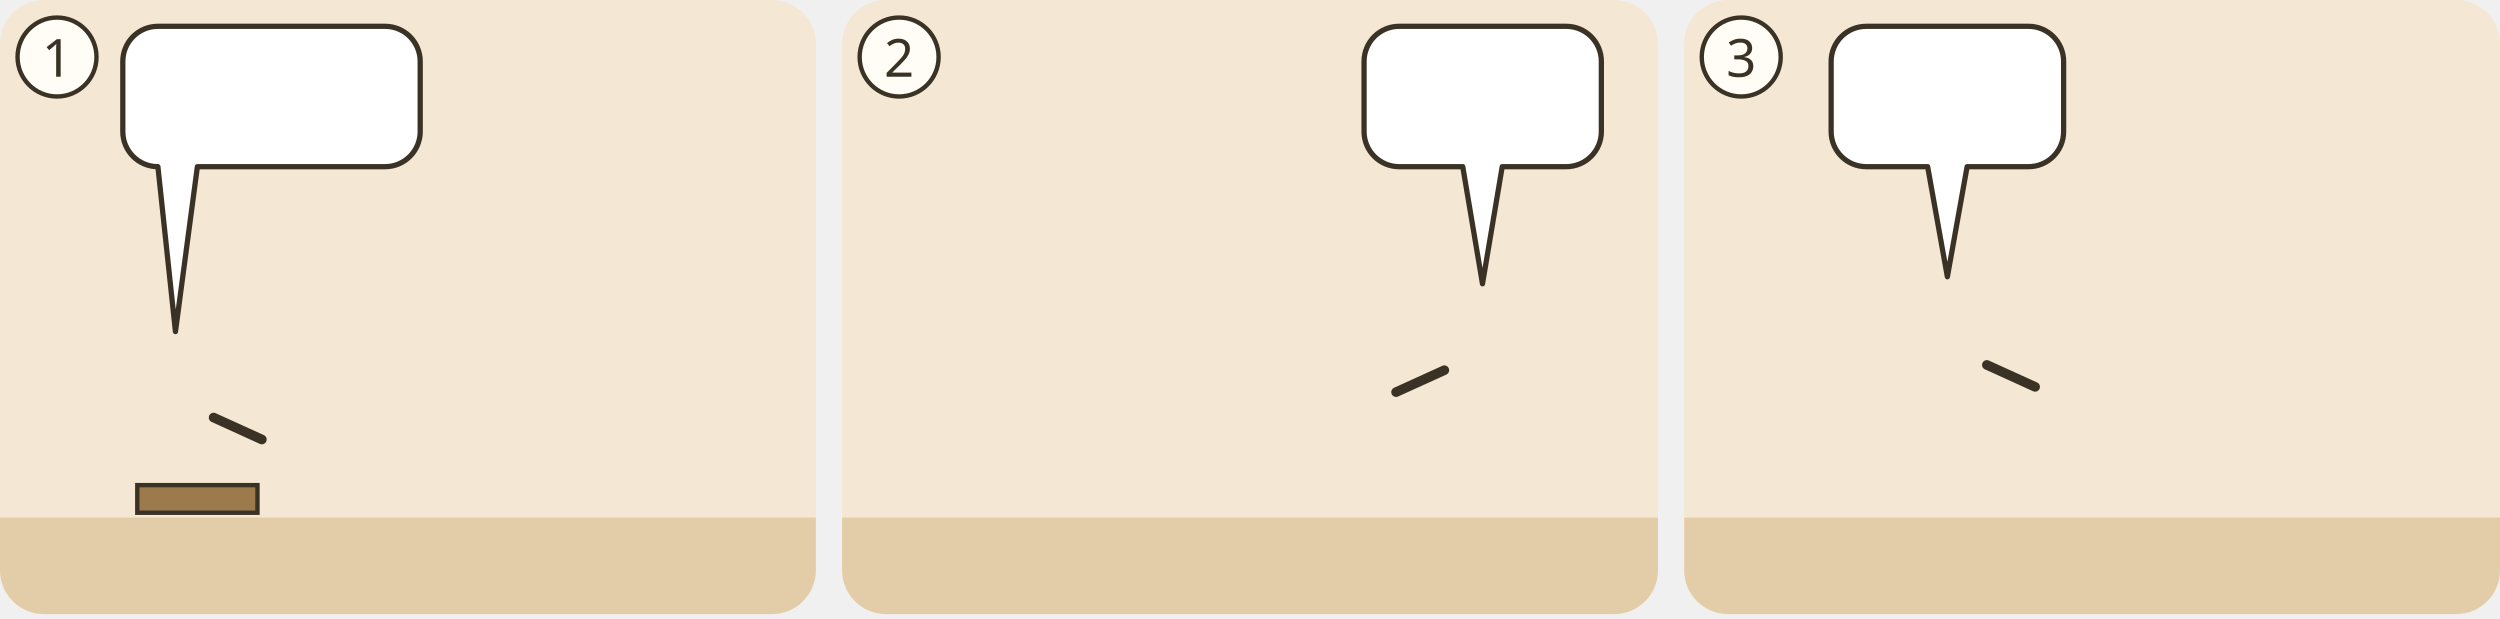
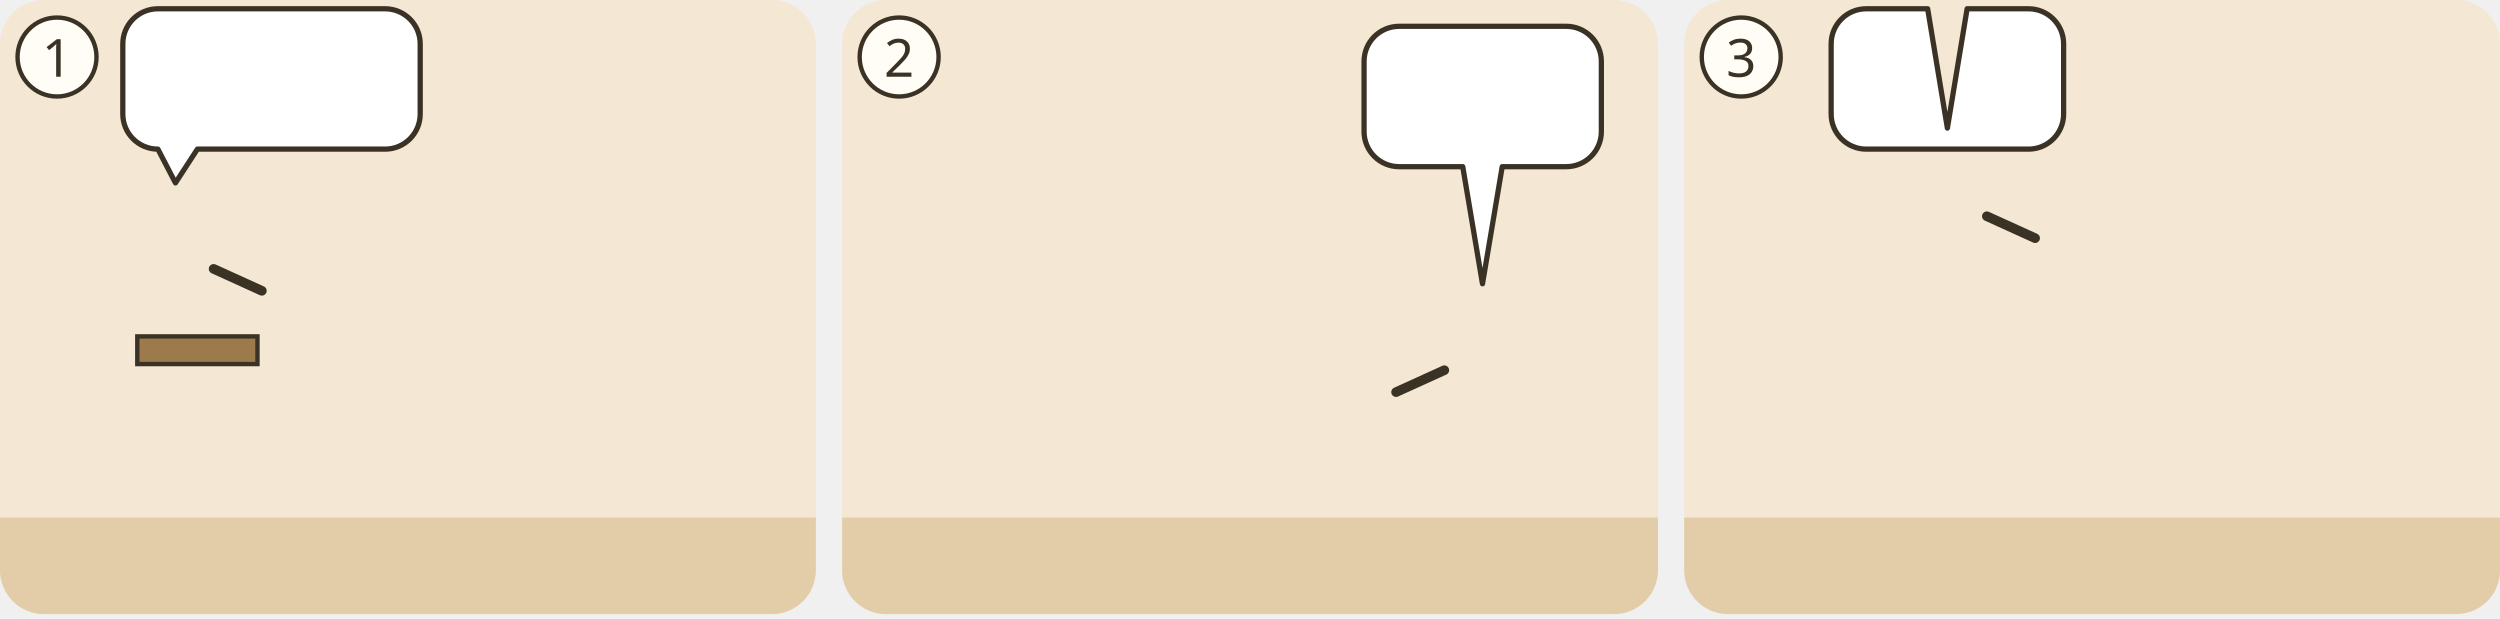
<svg xmlns="http://www.w3.org/2000/svg" viewBox="0 0 380 94">
  <g transform="translate(0 0) scale(0.6667)">
    <g transform="translate(0 0)">
      <clipPath id="ill-cp-1-0-0">
        <rect width="186" height="140" rx="10" />
      </clipPath>
      <g clip-path="url(#ill-cp-1-0-0)">
        <rect width="186" height="140" fill="#F4E7D3" />
        <rect y="118" width="186" height="22" fill="#E2CDA8" />
        <use href="#ill-berg" x="4" y="51" width="110" height="69" opacity=".8" />
-         <path d="M31.3 110.6h27.4v6.3h-27.4z" fill="#9C7A4C" stroke="#3B3226" stroke-width="1" />
-         <svg x="26.4" y="70.9" width="27.2" height="41.7" viewBox="0 0 30 46" overflow="hidden">
-           <use href="#ill-p-jesus" width="30" height="64" />
-         </svg>
-         <path d="M48.7 95.2L59.7 100.2" stroke="#3B3226" stroke-width="2.2" stroke-linecap="round" />
+         <g transform="translate(0 -33.9)">
+           <path d="M31.3 110.6h27.4v6.3h-27.4z" fill="#9C7A4C" stroke="#3B3226" stroke-width="1" />
+           <svg x="26.4" y="70.9" width="27.2" height="41.7" viewBox="0 0 30 46" overflow="hidden">
+             <use href="#ill-p-jesus" width="30" height="64" />
+           </svg>
+           <path d="M48.7 95.2L59.7 100.2" stroke="#3B3226" stroke-width="2.2" stroke-linecap="round" />
+         </g>
        <use href="#ill-p-g-juenger" x="86.4" y="60" width="27.2" height="58" />
        <use href="#ill-p-gast2" x="122.5" y="64" width="23.1" height="53.4" />
        <use href="#ill-p-gast" x="155.7" y="64" width="23.1" height="53.4" />
        <use href="#ill-p-menge" x="136.4" y="60" width="27.2" height="58" />
        <g>
-           <path d="M36 6H87.8A8 8 0 0 1 95.8 14V30A8 8 0 0 1 87.8 38L45 38L40 75.6L36 38H36A8 8 0 0 1 28 30V14A8 8 0 0 1 36 6Z" fill="#FFFFFF" stroke="#3B3226" stroke-width="1.2" stroke-linejoin="round" />
-           <use href="#ill-schriftrolle" x="34" y="12" width="29.3" height="20" />
-           <use href="#ill-z-reich-gottes" x="68.3" y="12" width="21.4" height="20" />
+           <path d="M36 2H87.8A8 8 0 0 1 95.8 10V26A8 8 0 0 1 87.8 34L45 34L40 41.7L36 34H36A8 8 0 0 1 28 26V10A8 8 0 0 1 36 2Z" fill="#FFFFFF" stroke="#3B3226" stroke-width="1.2" stroke-linejoin="round" />
+           <use href="#ill-schriftrolle" x="34" y="8" width="29.3" height="20" />
+           <use href="#ill-z-reich-gottes" x="68.3" y="8" width="21.4" height="20" />
        </g>
      </g>
      <circle cx="13" cy="13" r="9" fill="#FFFDF6" stroke="#3B3226" />
      <text x="13" y="17.5" text-anchor="middle" font-family="sans-serif" font-size="12" fill="#3B3226">1</text>
    </g>
  </g>
  <g transform="translate(128 0) scale(0.6667)">
    <g transform="translate(0 0)">
      <clipPath id="ill-cp-2-0-0">
        <rect width="186" height="140" rx="10" />
      </clipPath>
      <g clip-path="url(#ill-cp-2-0-0)">
        <rect width="186" height="140" fill="#F4E7D3" />
        <rect y="118" width="186" height="22" fill="#E2CDA8" />
        <use href="#ill-grab" x="104" y="66" width="78" height="54" opacity=".8" />
        <g transform="rotate(-90 54.0 112)">
          <use href="#ill-p-soldat" x="40.4" y="83.0" width="27.2" height="58" />
        </g>
        <use href="#ill-p-maria-magdala" x="88.4" y="60" width="27.2" height="58" />
        <use href="#ill-p-engel" x="132.4" y="60" width="27.2" height="58" />
        <path d="M137.3 84.4L126.3 89.4" stroke="#3B3226" stroke-width="2.2" stroke-linecap="round" />
        <use href="#ill-kreuz" x="4.0" y="80" width="30" height="44" />
        <g>
          <path d="M127 6H165.1A8 8 0 0 1 173.1 14V30A8 8 0 0 1 165.1 38L150.5 38L146 64.7L141.5 38H127A8 8 0 0 1 119 30V14A8 8 0 0 1 127 6Z" fill="#FFFFFF" stroke="#3B3226" stroke-width="1.2" stroke-linejoin="round" />
          <use href="#ill-p-jesus" x="125.0" y="12" width="9.4" height="20" />
          <use href="#ill-z-auferstehen" x="139.3" y="12" width="27.7" height="20" />
        </g>
      </g>
      <circle cx="13" cy="13" r="9" fill="#FFFDF6" stroke="#3B3226" />
      <text x="13" y="17.5" text-anchor="middle" font-family="sans-serif" font-size="12" fill="#3B3226">2</text>
    </g>
  </g>
  <g transform="translate(256 0) scale(0.6667)">
    <g transform="translate(0 0)">
      <clipPath id="ill-cp-3-0-0">
        <rect width="186" height="140" rx="10" />
      </clipPath>
      <g clip-path="url(#ill-cp-3-0-0)">
        <rect width="186" height="140" fill="#F4E7D3" />
        <rect y="118" width="186" height="22" fill="#E2CDA8" />
        <use href="#ill-berg" x="4" y="51" width="110" height="69" opacity=".8" />
-         <use href="#ill-p-jesus" x="45.9" y="58" width="28.1" height="60" />
-         <path d="M69.0 83.2L80.0 88.2" stroke="#3B3226" stroke-width="2.2" stroke-linecap="round" />
+         <g transform="translate(0 -33.9)">
+           <use href="#ill-p-jesus" x="45.9" y="58" width="28.1" height="60" />
+           <path d="M69.0 83.2L80.0 88.2" stroke="#3B3226" stroke-width="2.2" stroke-linecap="round" />
+         </g>
        <use href="#ill-p-g-juenger" x="115.9" y="58" width="28.1" height="60" />
        <g>
-           <path d="M41.5 6H78.5A8 8 0 0 1 86.5 14V30A8 8 0 0 1 78.5 38L64.5 38L60 63.1L55.5 38H41.5A8 8 0 0 1 33.5 30V14A8 8 0 0 1 41.5 6Z" fill="#FFFFFF" stroke="#3B3226" stroke-width="1.2" stroke-linejoin="round" />
-           <use href="#ill-z-ausbreiten" x="39.5" y="12" width="26.7" height="20" />
-           <use href="#ill-p-g-voelker" x="71.1" y="12" width="9.4" height="20" />
+           <path d="M41.5 2L55.5 2L60 29.2L64.5 2H78.5A8 8 0 0 1 86.5 10V26A8 8 0 0 1 78.5 34H41.5A8 8 0 0 1 33.5 26V10A8 8 0 0 1 41.5 2Z" fill="#FFFFFF" stroke="#3B3226" stroke-width="1.2" stroke-linejoin="round" />
+           <use href="#ill-z-ausbreiten" x="39.5" y="8" width="26.7" height="20" />
+           <use href="#ill-p-g-voelker" x="71.1" y="8" width="9.4" height="20" />
        </g>
      </g>
      <circle cx="13" cy="13" r="9" fill="#FFFDF6" stroke="#3B3226" />
      <text x="13" y="17.5" text-anchor="middle" font-family="sans-serif" font-size="12" fill="#3B3226">3</text>
    </g>
  </g>
</svg>
